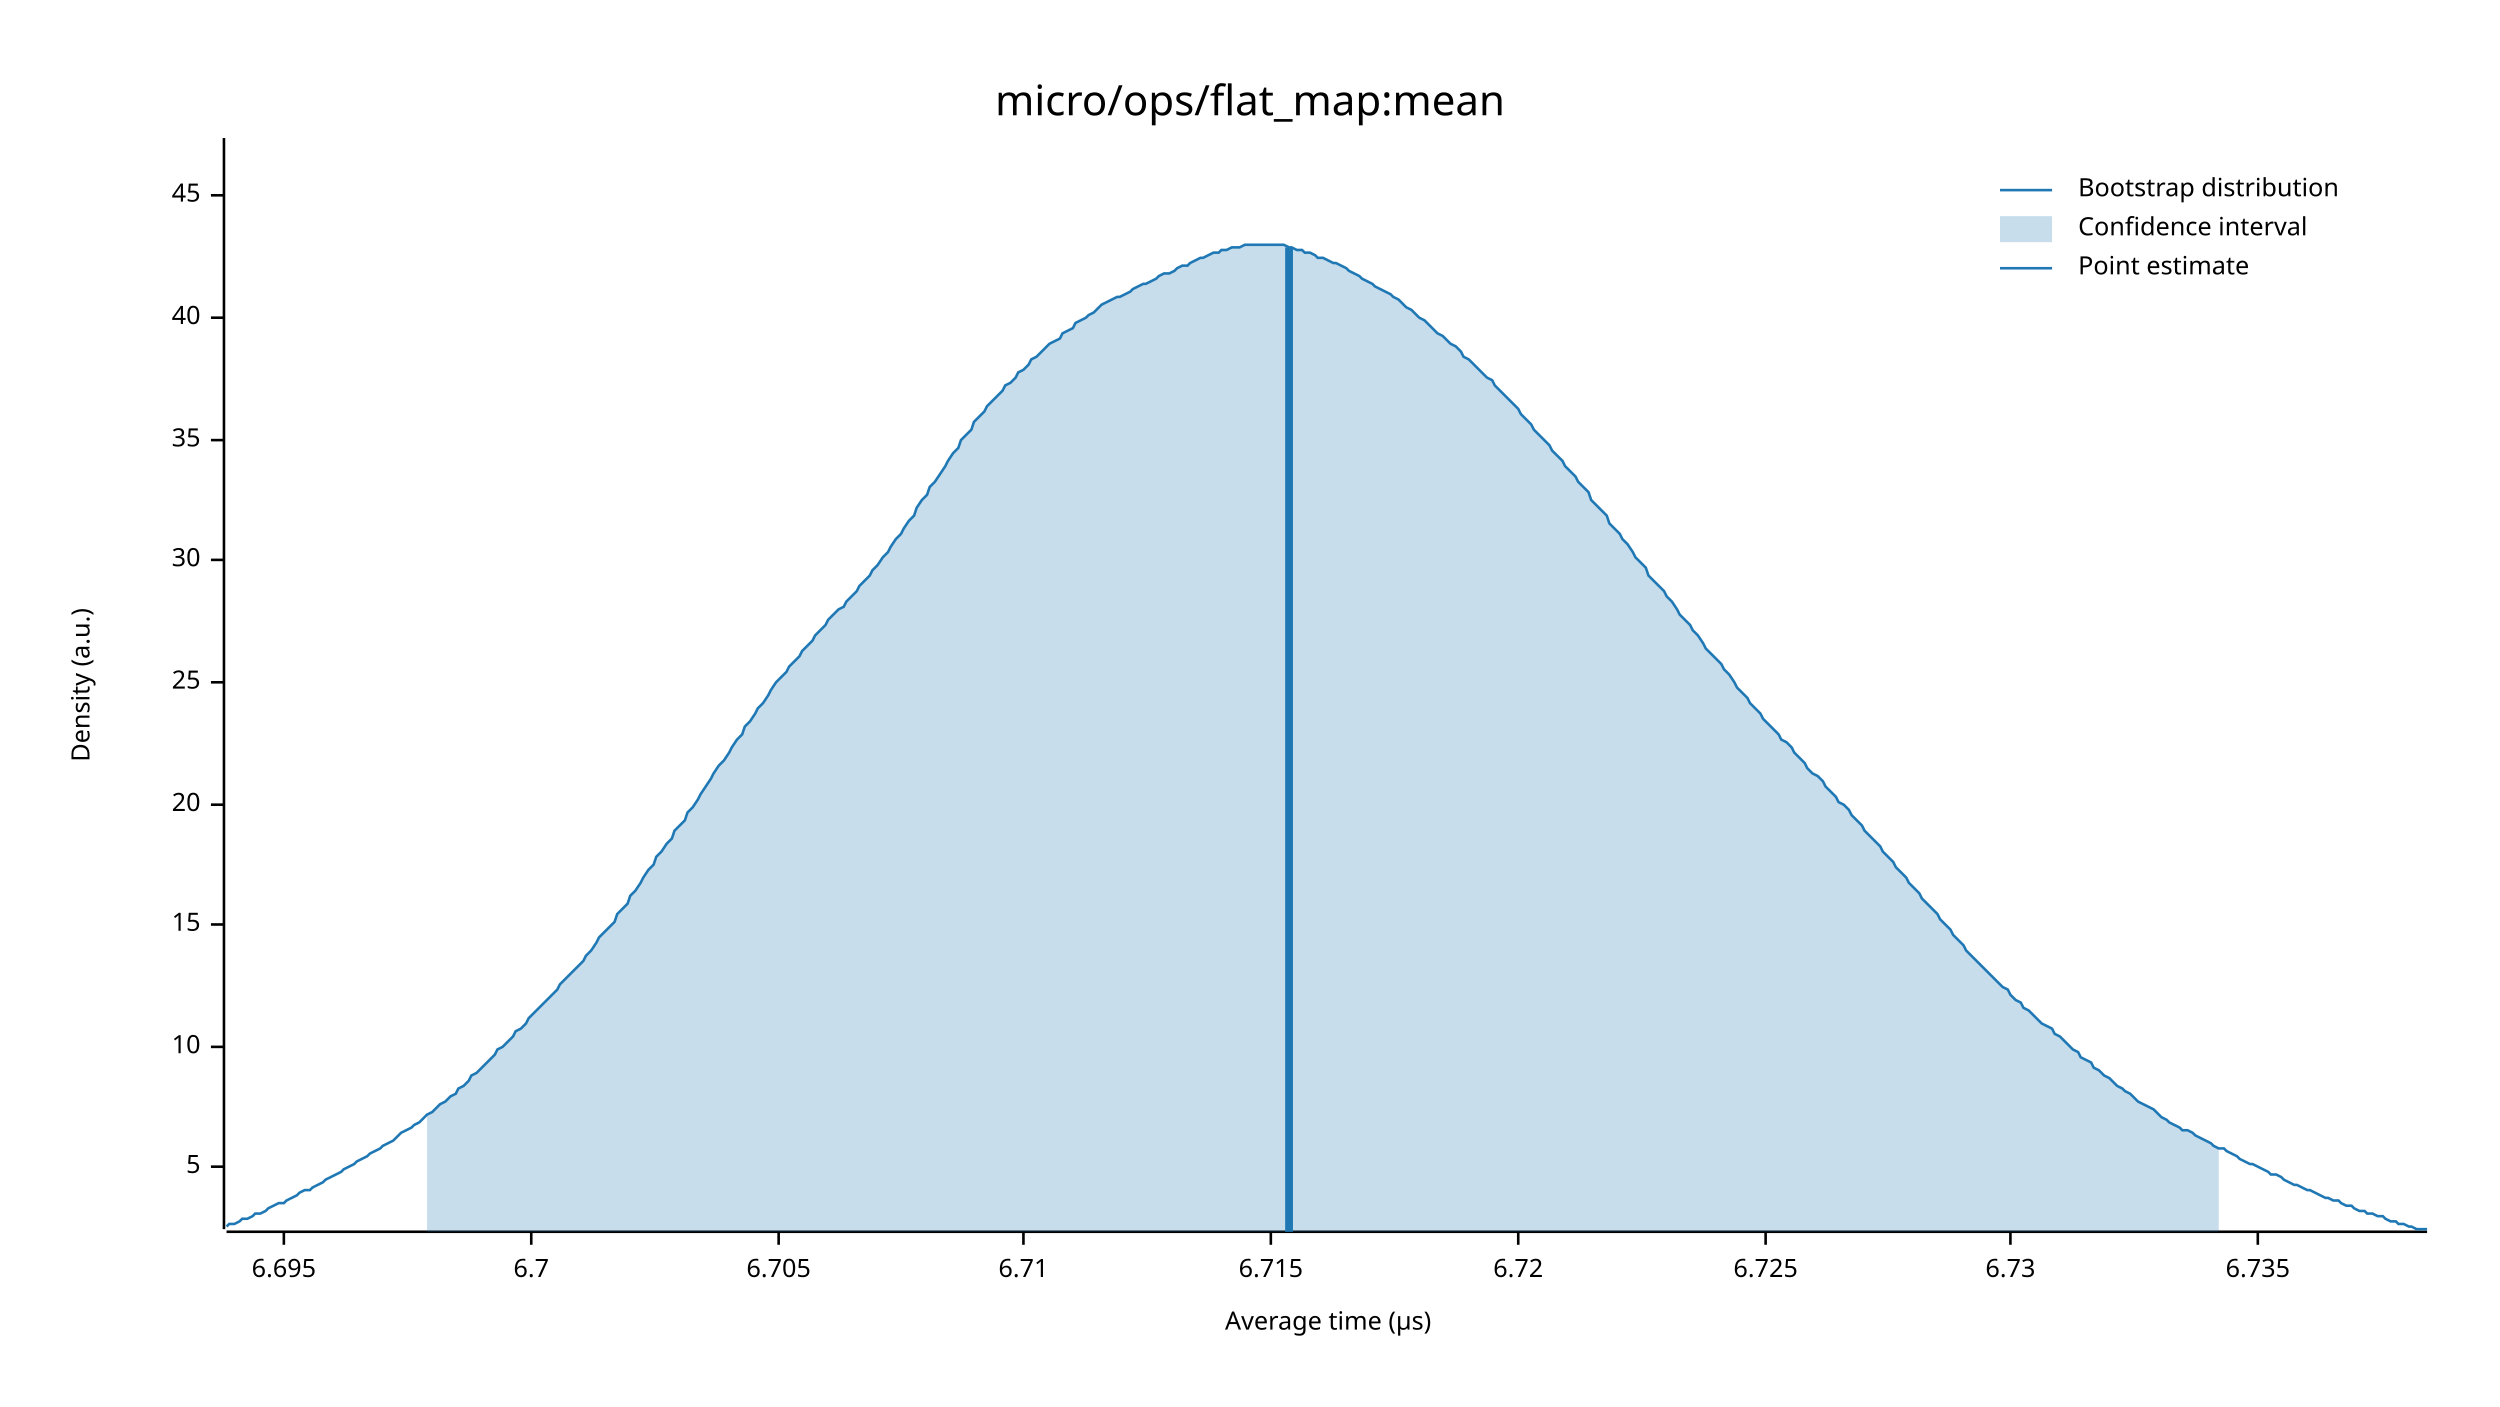
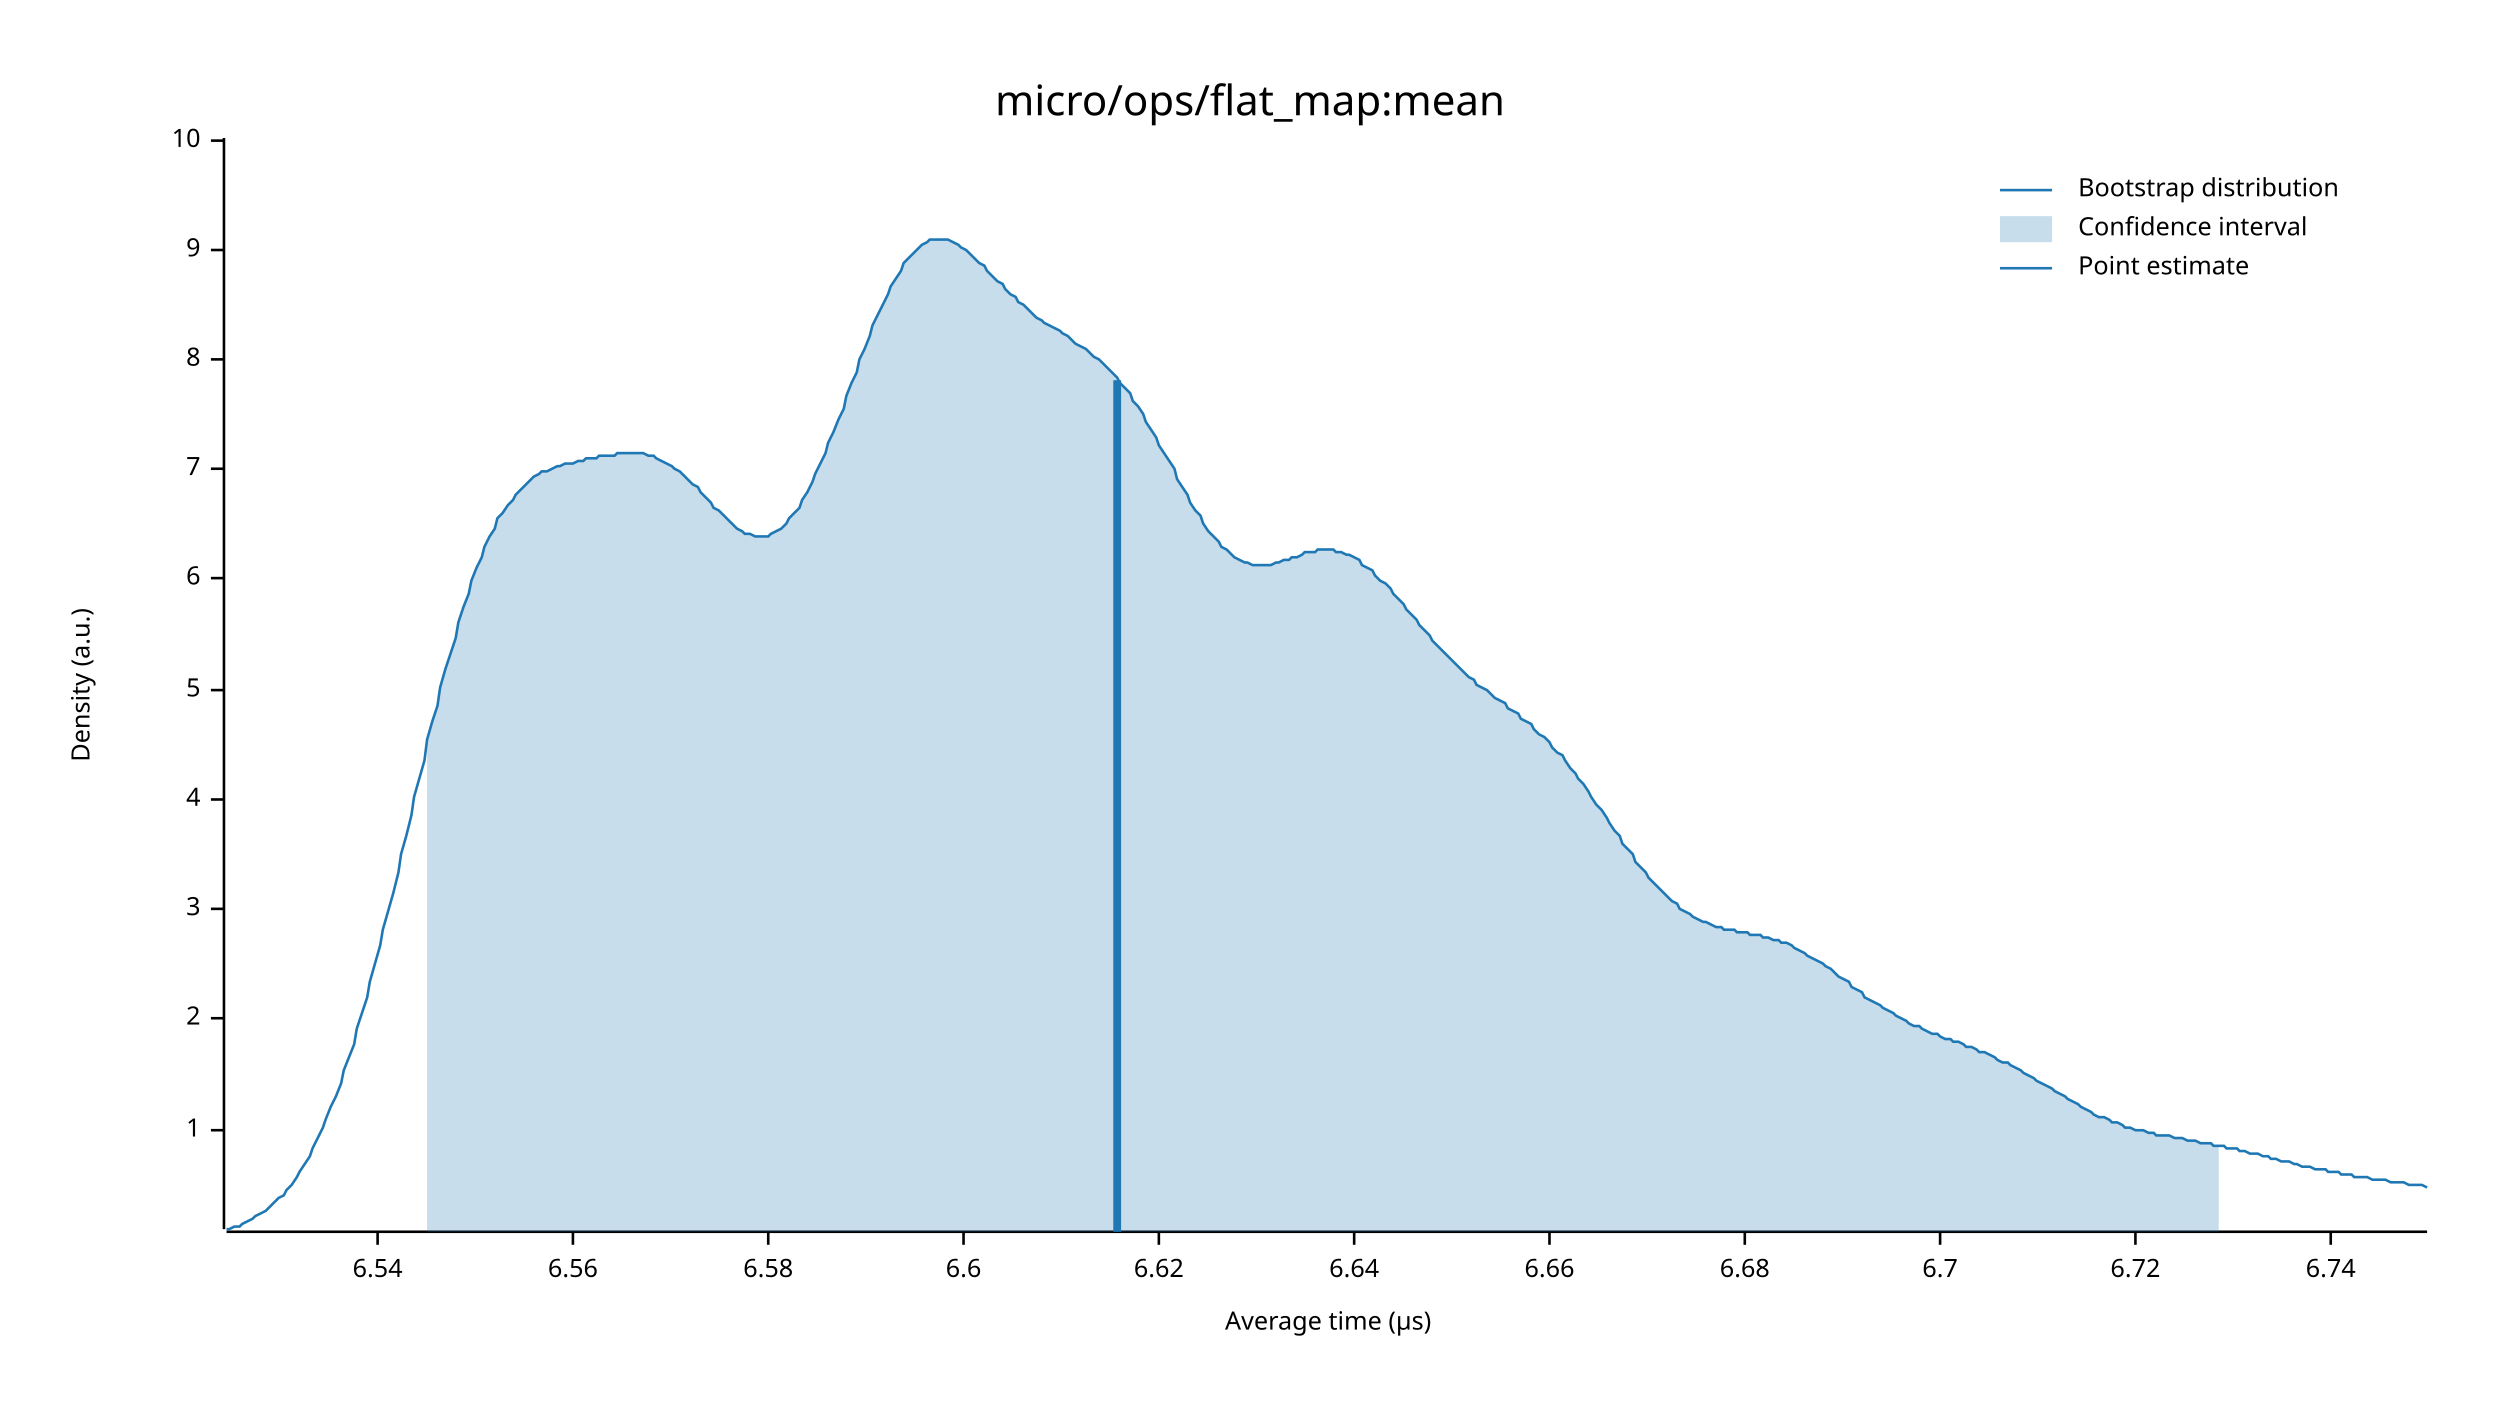
<svg xmlns="http://www.w3.org/2000/svg" width="960" height="540" viewBox="0 0 960 540">
  <text x="480" y="32" dy="0.76em" text-anchor="middle" font-family="sans-serif" font-size="16.129" opacity="1" fill="#000000">
micro/ops/flat_map:mean
</text>
  <text x="27" y="263" dy="0.76em" text-anchor="middle" font-family="sans-serif" font-size="9.677" opacity="1" fill="#000000" transform="rotate(270, 27, 263)">
Density (a.u.)
</text>
  <text x="510" y="513" dy="-0.5ex" text-anchor="middle" font-family="sans-serif" font-size="9.677" opacity="1" fill="#000000">
Average time (µs)
</text>
  <polyline fill="none" opacity="1" stroke="#000000" stroke-width="1" points="86,53 86,472 " />
-   <text x="77" y="448" dy="0.5ex" text-anchor="end" font-family="sans-serif" font-size="9.677" opacity="1" fill="#000000">
+   <text x="77" y="434" dy="0.5ex" text-anchor="end" font-family="sans-serif" font-size="9.677" opacity="1" fill="#000000">
+ 1
+ </text>
+   <polyline fill="none" opacity="1" stroke="#000000" stroke-width="1" points="81,434 86,434 " />
+   <text x="77" y="391" dy="0.5ex" text-anchor="end" font-family="sans-serif" font-size="9.677" opacity="1" fill="#000000">
+ 2
+ </text>
+   <polyline fill="none" opacity="1" stroke="#000000" stroke-width="1" points="81,391 86,391 " />
+   <text x="77" y="349" dy="0.5ex" text-anchor="end" font-family="sans-serif" font-size="9.677" opacity="1" fill="#000000">
+ 3
+ </text>
+   <polyline fill="none" opacity="1" stroke="#000000" stroke-width="1" points="81,349 86,349 " />
+   <text x="77" y="307" dy="0.5ex" text-anchor="end" font-family="sans-serif" font-size="9.677" opacity="1" fill="#000000">
+ 4
+ </text>
+   <polyline fill="none" opacity="1" stroke="#000000" stroke-width="1" points="81,307 86,307 " />
+   <text x="77" y="265" dy="0.5ex" text-anchor="end" font-family="sans-serif" font-size="9.677" opacity="1" fill="#000000">
5
</text>
-   <polyline fill="none" opacity="1" stroke="#000000" stroke-width="1" points="81,448 86,448 " />
-   <text x="77" y="402" dy="0.5ex" text-anchor="end" font-family="sans-serif" font-size="9.677" opacity="1" fill="#000000">
+   <polyline fill="none" opacity="1" stroke="#000000" stroke-width="1" points="81,265 86,265 " />
+   <text x="77" y="222" dy="0.5ex" text-anchor="end" font-family="sans-serif" font-size="9.677" opacity="1" fill="#000000">
+ 6
+ </text>
+   <polyline fill="none" opacity="1" stroke="#000000" stroke-width="1" points="81,222 86,222 " />
+   <text x="77" y="180" dy="0.5ex" text-anchor="end" font-family="sans-serif" font-size="9.677" opacity="1" fill="#000000">
+ 7
+ </text>
+   <polyline fill="none" opacity="1" stroke="#000000" stroke-width="1" points="81,180 86,180 " />
+   <text x="77" y="138" dy="0.5ex" text-anchor="end" font-family="sans-serif" font-size="9.677" opacity="1" fill="#000000">
+ 8
+ </text>
+   <polyline fill="none" opacity="1" stroke="#000000" stroke-width="1" points="81,138 86,138 " />
+   <text x="77" y="96" dy="0.5ex" text-anchor="end" font-family="sans-serif" font-size="9.677" opacity="1" fill="#000000">
+ 9
+ </text>
+   <polyline fill="none" opacity="1" stroke="#000000" stroke-width="1" points="81,96 86,96 " />
+   <text x="77" y="54" dy="0.5ex" text-anchor="end" font-family="sans-serif" font-size="9.677" opacity="1" fill="#000000">
10
</text>
-   <polyline fill="none" opacity="1" stroke="#000000" stroke-width="1" points="81,402 86,402 " />
-   <text x="77" y="355" dy="0.5ex" text-anchor="end" font-family="sans-serif" font-size="9.677" opacity="1" fill="#000000">
- 15
+   <polyline fill="none" opacity="1" stroke="#000000" stroke-width="1" points="81,54 86,54 " />
+   <polyline fill="none" opacity="1" stroke="#000000" stroke-width="1" points="87,473 932,473 " />
+   <text x="145" y="483" dy="0.76em" text-anchor="middle" font-family="sans-serif" font-size="9.677" opacity="1" fill="#000000">
+ 6.54
</text>
-   <polyline fill="none" opacity="1" stroke="#000000" stroke-width="1" points="81,355 86,355 " />
-   <text x="77" y="309" dy="0.5ex" text-anchor="end" font-family="sans-serif" font-size="9.677" opacity="1" fill="#000000">
- 20
+   <polyline fill="none" opacity="1" stroke="#000000" stroke-width="1" points="145,473 145,478 " />
+   <text x="220" y="483" dy="0.76em" text-anchor="middle" font-family="sans-serif" font-size="9.677" opacity="1" fill="#000000">
+ 6.56
</text>
-   <polyline fill="none" opacity="1" stroke="#000000" stroke-width="1" points="81,309 86,309 " />
-   <text x="77" y="262" dy="0.5ex" text-anchor="end" font-family="sans-serif" font-size="9.677" opacity="1" fill="#000000">
- 25
+   <polyline fill="none" opacity="1" stroke="#000000" stroke-width="1" points="220,473 220,478 " />
+   <text x="295" y="483" dy="0.76em" text-anchor="middle" font-family="sans-serif" font-size="9.677" opacity="1" fill="#000000">
+ 6.58
</text>
-   <polyline fill="none" opacity="1" stroke="#000000" stroke-width="1" points="81,262 86,262 " />
-   <text x="77" y="215" dy="0.5ex" text-anchor="end" font-family="sans-serif" font-size="9.677" opacity="1" fill="#000000">
- 30
+   <polyline fill="none" opacity="1" stroke="#000000" stroke-width="1" points="295,473 295,478 " />
+   <text x="370" y="483" dy="0.76em" text-anchor="middle" font-family="sans-serif" font-size="9.677" opacity="1" fill="#000000">
+ 6.6
</text>
-   <polyline fill="none" opacity="1" stroke="#000000" stroke-width="1" points="81,215 86,215 " />
-   <text x="77" y="169" dy="0.5ex" text-anchor="end" font-family="sans-serif" font-size="9.677" opacity="1" fill="#000000">
- 35
+   <polyline fill="none" opacity="1" stroke="#000000" stroke-width="1" points="370,473 370,478 " />
+   <text x="445" y="483" dy="0.76em" text-anchor="middle" font-family="sans-serif" font-size="9.677" opacity="1" fill="#000000">
+ 6.62
</text>
-   <polyline fill="none" opacity="1" stroke="#000000" stroke-width="1" points="81,169 86,169 " />
-   <text x="77" y="122" dy="0.5ex" text-anchor="end" font-family="sans-serif" font-size="9.677" opacity="1" fill="#000000">
- 40
+   <polyline fill="none" opacity="1" stroke="#000000" stroke-width="1" points="445,473 445,478 " />
+   <text x="520" y="483" dy="0.76em" text-anchor="middle" font-family="sans-serif" font-size="9.677" opacity="1" fill="#000000">
+ 6.64
</text>
-   <polyline fill="none" opacity="1" stroke="#000000" stroke-width="1" points="81,122 86,122 " />
-   <text x="77" y="75" dy="0.5ex" text-anchor="end" font-family="sans-serif" font-size="9.677" opacity="1" fill="#000000">
- 45
+   <polyline fill="none" opacity="1" stroke="#000000" stroke-width="1" points="520,473 520,478 " />
+   <text x="595" y="483" dy="0.76em" text-anchor="middle" font-family="sans-serif" font-size="9.677" opacity="1" fill="#000000">
+ 6.66
</text>
-   <polyline fill="none" opacity="1" stroke="#000000" stroke-width="1" points="81,75 86,75 " />
-   <polyline fill="none" opacity="1" stroke="#000000" stroke-width="1" points="87,473 932,473 " />
-   <text x="109" y="483" dy="0.76em" text-anchor="middle" font-family="sans-serif" font-size="9.677" opacity="1" fill="#000000">
- 6.695
+   <polyline fill="none" opacity="1" stroke="#000000" stroke-width="1" points="595,473 595,478 " />
+   <text x="670" y="483" dy="0.76em" text-anchor="middle" font-family="sans-serif" font-size="9.677" opacity="1" fill="#000000">
+ 6.68
</text>
-   <polyline fill="none" opacity="1" stroke="#000000" stroke-width="1" points="109,473 109,478 " />
-   <text x="204" y="483" dy="0.76em" text-anchor="middle" font-family="sans-serif" font-size="9.677" opacity="1" fill="#000000">
+   <polyline fill="none" opacity="1" stroke="#000000" stroke-width="1" points="670,473 670,478 " />
+   <text x="745" y="483" dy="0.76em" text-anchor="middle" font-family="sans-serif" font-size="9.677" opacity="1" fill="#000000">
6.7
</text>
-   <polyline fill="none" opacity="1" stroke="#000000" stroke-width="1" points="204,473 204,478 " />
-   <text x="299" y="483" dy="0.76em" text-anchor="middle" font-family="sans-serif" font-size="9.677" opacity="1" fill="#000000">
- 6.705
- </text>
-   <polyline fill="none" opacity="1" stroke="#000000" stroke-width="1" points="299,473 299,478 " />
-   <text x="393" y="483" dy="0.76em" text-anchor="middle" font-family="sans-serif" font-size="9.677" opacity="1" fill="#000000">
- 6.71
- </text>
-   <polyline fill="none" opacity="1" stroke="#000000" stroke-width="1" points="393,473 393,478 " />
-   <text x="488" y="483" dy="0.76em" text-anchor="middle" font-family="sans-serif" font-size="9.677" opacity="1" fill="#000000">
- 6.715
- </text>
-   <polyline fill="none" opacity="1" stroke="#000000" stroke-width="1" points="488,473 488,478 " />
-   <text x="583" y="483" dy="0.76em" text-anchor="middle" font-family="sans-serif" font-size="9.677" opacity="1" fill="#000000">
+   <polyline fill="none" opacity="1" stroke="#000000" stroke-width="1" points="745,473 745,478 " />
+   <text x="820" y="483" dy="0.76em" text-anchor="middle" font-family="sans-serif" font-size="9.677" opacity="1" fill="#000000">
6.72
</text>
-   <polyline fill="none" opacity="1" stroke="#000000" stroke-width="1" points="583,473 583,478 " />
-   <text x="678" y="483" dy="0.76em" text-anchor="middle" font-family="sans-serif" font-size="9.677" opacity="1" fill="#000000">
- 6.725
+   <polyline fill="none" opacity="1" stroke="#000000" stroke-width="1" points="820,473 820,478 " />
+   <text x="895" y="483" dy="0.76em" text-anchor="middle" font-family="sans-serif" font-size="9.677" opacity="1" fill="#000000">
+ 6.74
</text>
-   <polyline fill="none" opacity="1" stroke="#000000" stroke-width="1" points="678,473 678,478 " />
-   <text x="772" y="483" dy="0.76em" text-anchor="middle" font-family="sans-serif" font-size="9.677" opacity="1" fill="#000000">
- 6.73
- </text>
-   <polyline fill="none" opacity="1" stroke="#000000" stroke-width="1" points="772,473 772,478 " />
-   <text x="867" y="483" dy="0.76em" text-anchor="middle" font-family="sans-serif" font-size="9.677" opacity="1" fill="#000000">
- 6.735
- </text>
-   <polyline fill="none" opacity="1" stroke="#000000" stroke-width="1" points="867,473 867,478 " />
-   <polyline fill="none" opacity="1" stroke="#1F78B4" stroke-width="1" points="87,471 88,470 90,470 92,469 93,468 95,468 97,467 98,466 100,466 102,465 103,464 105,463 107,462 109,462 110,461 112,460 114,459 115,458 117,457 119,457 120,456 122,455 124,454 125,453 127,452 129,451 131,450 132,449 134,448 136,447 137,446 139,445 141,444 142,443 144,442 146,441 147,440 149,439 151,438 153,436 154,435 156,434 158,433 159,432 161,431 163,429 164,428 166,427 168,425 169,424 171,423 173,421 175,420 176,418 178,417 180,415 181,413 183,412 185,410 186,409 188,407 190,405 191,403 193,402 195,400 197,398 198,396 200,395 202,393 203,391 205,389 207,387 208,386 210,384 212,382 214,380 215,378 217,376 219,374 220,373 222,371 224,369 225,367 227,365 229,362 230,360 232,358 234,356 236,354 237,351 239,349 241,347 242,344 244,342 246,339 247,337 249,334 251,332 252,329 254,327 256,324 258,322 259,319 261,317 263,315 264,312 266,310 268,307 269,305 271,302 273,299 274,297 276,294 278,292 280,289 281,287 283,284 285,282 286,279 288,277 290,274 291,272 293,270 295,267 296,265 298,262 300,260 302,258 303,256 305,254 307,252 308,250 310,248 312,246 313,244 315,242 317,240 318,238 320,236 322,234 324,233 325,231 327,229 329,227 330,225 332,223 334,221 335,219 337,217 339,214 341,212 342,210 344,207 346,205 347,203 349,200 351,198 352,195 354,192 356,190 357,187 359,185 361,182 363,179 364,177 366,174 368,172 369,169 371,167 373,165 374,162 376,160 378,158 379,156 381,154 383,152 385,150 386,148 388,147 390,145 391,143 393,142 395,140 396,138 398,137 400,135 401,134 403,132 405,131 407,130 408,128 410,127 412,126 413,124 415,123 417,122 418,121 420,120 422,118 423,117 425,116 427,115 429,114 430,114 432,113 434,112 435,111 437,110 439,109 440,109 442,108 444,107 445,106 447,105 449,105 451,104 452,103 454,102 456,102 457,101 459,100 461,99 462,99 464,98 466,97 468,97 469,96 471,96 473,95 474,95 476,95 478,94 479,94 481,94 483,94 484,94 486,94 488,94 490,94 491,94 493,94 495,95 496,95 498,96 500,96 501,97 503,97 505,98 506,99 508,99 510,100 512,101 513,101 515,102 517,103 518,104 520,105 522,106 523,107 525,108 527,109 528,110 530,111 532,112 534,113 535,114 537,115 539,117 540,118 542,119 544,121 545,122 547,123 549,125 550,126 552,128 554,129 556,131 557,132 559,133 561,135 562,137 564,138 566,140 567,141 569,143 571,145 573,146 574,148 576,150 578,152 579,153 581,155 583,157 584,159 586,161 588,163 589,165 591,167 593,169 595,171 596,173 598,175 600,177 601,179 603,181 605,183 606,185 608,187 610,189 611,192 613,194 615,196 617,198 618,201 620,203 622,205 623,207 625,209 627,212 628,214 630,216 632,218 633,221 635,223 637,225 639,227 640,229 642,231 644,234 645,236 647,238 649,240 650,242 652,244 654,247 655,249 657,251 659,253 661,255 662,257 664,259 666,262 667,264 669,266 671,268 672,270 674,272 676,274 677,276 679,278 681,280 683,282 684,284 686,285 688,287 689,289 691,291 693,293 694,295 696,297 698,298 700,300 701,302 703,304 705,306 706,308 708,309 710,311 711,313 713,315 715,317 716,319 718,321 720,323 722,325 723,327 725,329 727,331 728,333 730,335 732,337 733,339 735,341 737,343 738,345 740,347 742,349 744,351 745,353 747,355 749,357 750,359 752,361 754,363 755,365 757,367 759,369 760,370 762,372 764,374 766,376 767,377 769,379 771,380 772,382 774,384 776,385 777,387 779,388 781,390 782,391 784,393 786,394 788,395 789,397 791,398 793,400 794,401 796,403 798,404 799,406 801,407 803,408 804,410 806,411 808,413 810,414 811,415 813,417 815,418 816,419 818,420 820,422 821,423 823,424 825,425 827,426 828,427 830,429 832,430 833,431 835,432 837,433 838,434 840,434 842,435 843,436 845,437 847,438 849,439 850,440 852,441 854,441 855,442 857,443 859,444 860,445 862,446 864,447 865,447 867,448 869,449 871,450 872,451 874,451 876,452 877,453 879,454 881,455 882,455 884,456 886,457 887,457 889,458 891,459 893,460 894,460 896,461 898,461 899,462 901,463 903,463 904,464 906,465 908,465 909,466 911,466 913,467 915,467 916,468 918,469 920,469 921,470 923,470 925,471 926,471 928,472 930,472 932,472 " />
-   <polygon opacity="0.25" fill="#1F78B4" points="164,428 166,427 168,425 169,424 171,423 173,421 175,420 176,418 178,417 180,415 181,413 183,412 185,410 186,409 188,407 190,405 191,403 193,402 195,400 197,398 198,396 200,395 202,393 203,391 205,389 207,387 208,386 210,384 212,382 214,380 215,378 217,376 219,374 220,373 222,371 224,369 225,367 227,365 229,362 230,360 232,358 234,356 236,354 237,351 239,349 241,347 242,344 244,342 246,339 247,337 249,334 251,332 252,329 254,327 256,324 258,322 259,319 261,317 263,315 264,312 266,310 268,307 269,305 271,302 273,299 274,297 276,294 278,292 280,289 281,287 283,284 285,282 286,279 288,277 290,274 291,272 293,270 295,267 296,265 298,262 300,260 302,258 303,256 305,254 307,252 308,250 310,248 312,246 313,244 315,242 317,240 318,238 320,236 322,234 324,233 325,231 327,229 329,227 330,225 332,223 334,221 335,219 337,217 339,214 341,212 342,210 344,207 346,205 347,203 349,200 351,198 352,195 354,192 356,190 357,187 359,185 361,182 363,179 364,177 366,174 368,172 369,169 371,167 373,165 374,162 376,160 378,158 379,156 381,154 383,152 385,150 386,148 388,147 390,145 391,143 393,142 395,140 396,138 398,137 400,135 401,134 403,132 405,131 407,130 408,128 410,127 412,126 413,124 415,123 417,122 418,121 420,120 422,118 423,117 425,116 427,115 429,114 430,114 432,113 434,112 435,111 437,110 439,109 440,109 442,108 444,107 445,106 447,105 449,105 451,104 452,103 454,102 456,102 457,101 459,100 461,99 462,99 464,98 466,97 468,97 469,96 471,96 473,95 474,95 476,95 478,94 479,94 481,94 483,94 484,94 486,94 488,94 490,94 491,94 493,94 495,95 496,95 498,96 500,96 501,97 503,97 505,98 506,99 508,99 510,100 512,101 513,101 515,102 517,103 518,104 520,105 522,106 523,107 525,108 527,109 528,110 530,111 532,112 534,113 535,114 537,115 539,117 540,118 542,119 544,121 545,122 547,123 549,125 550,126 552,128 554,129 556,131 557,132 559,133 561,135 562,137 564,138 566,140 567,141 569,143 571,145 573,146 574,148 576,150 578,152 579,153 581,155 583,157 584,159 586,161 588,163 589,165 591,167 593,169 595,171 596,173 598,175 600,177 601,179 603,181 605,183 606,185 608,187 610,189 611,192 613,194 615,196 617,198 618,201 620,203 622,205 623,207 625,209 627,212 628,214 630,216 632,218 633,221 635,223 637,225 639,227 640,229 642,231 644,234 645,236 647,238 649,240 650,242 652,244 654,247 655,249 657,251 659,253 661,255 662,257 664,259 666,262 667,264 669,266 671,268 672,270 674,272 676,274 677,276 679,278 681,280 683,282 684,284 686,285 688,287 689,289 691,291 693,293 694,295 696,297 698,298 700,300 701,302 703,304 705,306 706,308 708,309 710,311 711,313 713,315 715,317 716,319 718,321 720,323 722,325 723,327 725,329 727,331 728,333 730,335 732,337 733,339 735,341 737,343 738,345 740,347 742,349 744,351 745,353 747,355 749,357 750,359 752,361 754,363 755,365 757,367 759,369 760,370 762,372 764,374 766,376 767,377 769,379 771,380 772,382 774,384 776,385 777,387 779,388 781,390 782,391 784,393 786,394 788,395 789,397 791,398 793,400 794,401 796,403 798,404 799,406 801,407 803,408 804,410 806,411 808,413 810,414 811,415 813,417 815,418 816,419 818,420 820,422 821,423 823,424 825,425 827,426 828,427 830,429 832,430 833,431 835,432 837,433 838,434 840,434 842,435 843,436 845,437 847,438 849,439 850,440 852,441 852,473 164,473 " />
-   <polyline fill="none" opacity="1" stroke="#1F78B4" stroke-width="3" points="495,473 495,95 " />
+   <polyline fill="none" opacity="1" stroke="#000000" stroke-width="1" points="895,473 895,478 " />
+   <polyline fill="none" opacity="1" stroke="#1F78B4" stroke-width="1" points="87,472 88,472 90,471 92,471 93,470 95,469 97,468 98,467 100,466 102,465 103,464 105,462 107,460 109,459 110,457 112,455 114,452 115,450 117,447 119,444 120,441 122,437 124,433 125,430 127,425 129,421 131,416 132,411 134,406 136,401 137,395 139,389 141,383 142,377 144,370 146,363 147,357 149,350 151,343 153,335 154,328 156,321 158,313 159,306 161,299 163,292 164,284 166,277 168,271 169,264 171,257 173,251 175,245 176,239 178,233 180,228 181,223 183,218 185,214 186,210 188,206 190,203 191,199 193,197 195,194 197,192 198,190 200,188 202,186 203,185 205,183 207,182 208,181 210,181 212,180 214,179 215,179 217,178 219,178 220,178 222,177 224,177 225,176 227,176 229,176 230,175 232,175 234,175 236,175 237,174 239,174 241,174 242,174 244,174 246,174 247,174 249,175 251,175 252,176 254,177 256,178 258,179 259,180 261,181 263,183 264,184 266,186 268,187 269,189 271,191 273,193 274,195 276,196 278,198 280,200 281,201 283,203 285,204 286,205 288,205 290,206 291,206 293,206 295,206 296,205 298,204 300,203 302,201 303,199 305,197 307,195 308,192 310,189 312,185 313,182 315,178 317,174 318,170 320,166 322,161 324,157 325,152 327,147 329,143 330,138 332,134 334,129 335,125 337,121 339,117 341,113 342,110 344,107 346,104 347,101 349,99 351,97 352,96 354,94 356,93 357,92 359,92 361,92 363,92 364,92 366,93 368,94 369,95 371,96 373,98 374,99 376,101 378,102 379,104 381,106 383,108 385,109 386,111 388,113 390,114 391,116 393,117 395,119 396,120 398,122 400,123 401,124 403,125 405,126 407,127 408,128 410,129 412,131 413,132 415,133 417,134 418,135 420,137 422,138 423,139 425,141 427,143 429,145 430,147 432,149 434,151 435,154 437,156 439,159 440,162 442,165 444,168 445,171 447,174 449,177 451,180 452,184 454,187 456,190 457,193 459,196 461,198 462,201 464,204 466,206 468,208 469,210 471,211 473,213 474,214 476,215 478,216 479,216 481,217 483,217 484,217 486,217 488,217 490,216 491,216 493,215 495,215 496,214 498,214 500,213 501,212 503,212 505,212 506,211 508,211 510,211 512,211 513,212 515,212 517,213 518,213 520,214 522,215 523,217 525,218 527,219 528,221 530,223 532,224 534,226 535,228 537,230 539,232 540,234 542,236 544,238 545,240 547,242 549,244 550,246 552,248 554,250 556,252 557,253 559,255 561,257 562,258 564,260 566,261 567,263 569,264 571,265 573,267 574,268 576,269 578,270 579,272 581,273 583,274 584,276 586,277 588,278 589,280 591,282 593,283 595,285 596,287 598,289 600,290 601,292 603,295 605,297 606,299 608,301 610,304 611,306 613,309 615,311 617,314 618,316 620,319 622,321 623,324 625,326 627,328 628,331 630,333 632,335 633,337 635,339 637,341 639,343 640,344 642,346 644,347 645,349 647,350 649,351 650,352 652,353 654,354 655,354 657,355 659,356 661,356 662,357 664,357 666,357 667,358 669,358 671,358 672,359 674,359 676,359 677,360 679,360 681,361 683,361 684,362 686,362 688,363 689,364 691,365 693,366 694,367 696,368 698,369 700,370 701,371 703,372 705,374 706,375 708,376 710,377 711,379 713,380 715,381 716,383 718,384 720,385 722,386 723,387 725,388 727,389 728,390 730,391 732,392 733,393 735,394 737,394 738,395 740,396 742,397 744,397 745,398 747,399 749,399 750,400 752,400 754,401 755,402 757,402 759,403 760,404 762,404 764,405 766,406 767,407 769,408 771,408 772,409 774,410 776,411 777,412 779,413 781,414 782,415 784,416 786,417 788,418 789,419 791,420 793,421 794,422 796,423 798,424 799,425 801,426 803,427 804,428 806,429 808,429 810,430 811,431 813,431 815,432 816,433 818,433 820,434 821,434 823,434 825,435 827,435 828,436 830,436 832,436 833,436 835,437 837,437 838,437 840,438 842,438 843,438 845,439 847,439 849,439 850,440 852,440 854,440 855,441 857,441 859,441 860,442 862,442 864,443 865,443 867,443 869,444 871,444 872,445 874,445 876,446 877,446 879,446 881,447 882,447 884,448 886,448 887,448 889,449 891,449 893,449 894,450 896,450 898,450 899,451 901,451 903,451 904,452 906,452 908,452 909,452 911,453 913,453 915,453 916,453 918,454 920,454 921,454 923,454 925,455 926,455 928,455 930,455 932,456 " />
+   <polygon opacity="0.25" fill="#1F78B4" points="164,284 166,277 168,271 169,264 171,257 173,251 175,245 176,239 178,233 180,228 181,223 183,218 185,214 186,210 188,206 190,203 191,199 193,197 195,194 197,192 198,190 200,188 202,186 203,185 205,183 207,182 208,181 210,181 212,180 214,179 215,179 217,178 219,178 220,178 222,177 224,177 225,176 227,176 229,176 230,175 232,175 234,175 236,175 237,174 239,174 241,174 242,174 244,174 246,174 247,174 249,175 251,175 252,176 254,177 256,178 258,179 259,180 261,181 263,183 264,184 266,186 268,187 269,189 271,191 273,193 274,195 276,196 278,198 280,200 281,201 283,203 285,204 286,205 288,205 290,206 291,206 293,206 295,206 296,205 298,204 300,203 302,201 303,199 305,197 307,195 308,192 310,189 312,185 313,182 315,178 317,174 318,170 320,166 322,161 324,157 325,152 327,147 329,143 330,138 332,134 334,129 335,125 337,121 339,117 341,113 342,110 344,107 346,104 347,101 349,99 351,97 352,96 354,94 356,93 357,92 359,92 361,92 363,92 364,92 366,93 368,94 369,95 371,96 373,98 374,99 376,101 378,102 379,104 381,106 383,108 385,109 386,111 388,113 390,114 391,116 393,117 395,119 396,120 398,122 400,123 401,124 403,125 405,126 407,127 408,128 410,129 412,131 413,132 415,133 417,134 418,135 420,137 422,138 423,139 425,141 427,143 429,145 430,147 432,149 434,151 435,154 437,156 439,159 440,162 442,165 444,168 445,171 447,174 449,177 451,180 452,184 454,187 456,190 457,193 459,196 461,198 462,201 464,204 466,206 468,208 469,210 471,211 473,213 474,214 476,215 478,216 479,216 481,217 483,217 484,217 486,217 488,217 490,216 491,216 493,215 495,215 496,214 498,214 500,213 501,212 503,212 505,212 506,211 508,211 510,211 512,211 513,212 515,212 517,213 518,213 520,214 522,215 523,217 525,218 527,219 528,221 530,223 532,224 534,226 535,228 537,230 539,232 540,234 542,236 544,238 545,240 547,242 549,244 550,246 552,248 554,250 556,252 557,253 559,255 561,257 562,258 564,260 566,261 567,263 569,264 571,265 573,267 574,268 576,269 578,270 579,272 581,273 583,274 584,276 586,277 588,278 589,280 591,282 593,283 595,285 596,287 598,289 600,290 601,292 603,295 605,297 606,299 608,301 610,304 611,306 613,309 615,311 617,314 618,316 620,319 622,321 623,324 625,326 627,328 628,331 630,333 632,335 633,337 635,339 637,341 639,343 640,344 642,346 644,347 645,349 647,350 649,351 650,352 652,353 654,354 655,354 657,355 659,356 661,356 662,357 664,357 666,357 667,358 669,358 671,358 672,359 674,359 676,359 677,360 679,360 681,361 683,361 684,362 686,362 688,363 689,364 691,365 693,366 694,367 696,368 698,369 700,370 701,371 703,372 705,374 706,375 708,376 710,377 711,379 713,380 715,381 716,383 718,384 720,385 722,386 723,387 725,388 727,389 728,390 730,391 732,392 733,393 735,394 737,394 738,395 740,396 742,397 744,397 745,398 747,399 749,399 750,400 752,400 754,401 755,402 757,402 759,403 760,404 762,404 764,405 766,406 767,407 769,408 771,408 772,409 774,410 776,411 777,412 779,413 781,414 782,415 784,416 786,417 788,418 789,419 791,420 793,421 794,422 796,423 798,424 799,425 801,426 803,427 804,428 806,429 808,429 810,430 811,431 813,431 815,432 816,433 818,433 820,434 821,434 823,434 825,435 827,435 828,436 830,436 832,436 833,436 835,437 837,437 838,437 840,438 842,438 843,438 845,439 847,439 849,439 850,440 852,440 852,473 164,473 " />
+   <polyline fill="none" opacity="1" stroke="#1F78B4" stroke-width="3" points="429,473 429,146 " />
  <text x="798" y="68" dy="0.76em" text-anchor="start" font-family="sans-serif" font-size="9.677" opacity="1" fill="#000000">
Bootstrap distribution
</text>
  <text x="798" y="83" dy="0.76em" text-anchor="start" font-family="sans-serif" font-size="9.677" opacity="1" fill="#000000">
Confidence interval
</text>
  <text x="798" y="98" dy="0.76em" text-anchor="start" font-family="sans-serif" font-size="9.677" opacity="1" fill="#000000">
Point estimate
</text>
  <polyline fill="none" opacity="1" stroke="#1F78B4" stroke-width="1" points="768,73 788,73 " />
  <rect x="768" y="83" width="20" height="10" opacity="0.25" fill="#1F78B4" stroke="none" />
  <polyline fill="none" opacity="1" stroke="#1F78B4" stroke-width="1" points="768,103 788,103 " />
</svg>
